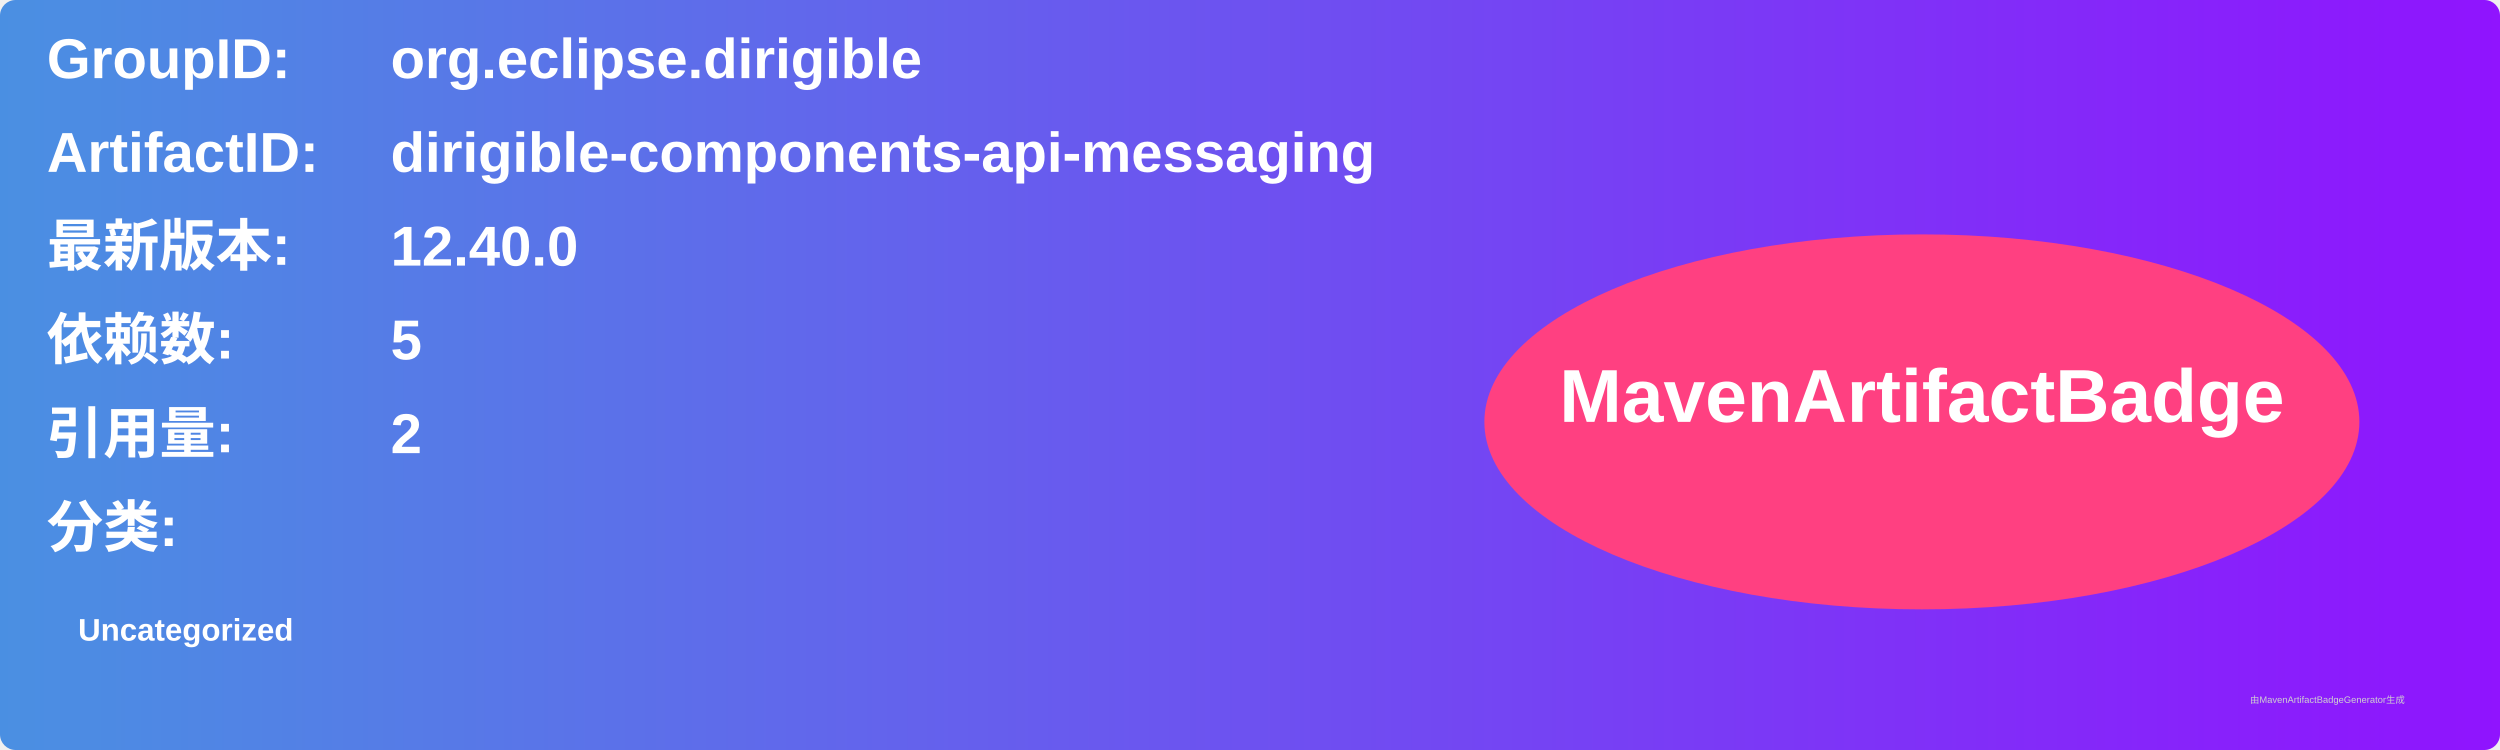
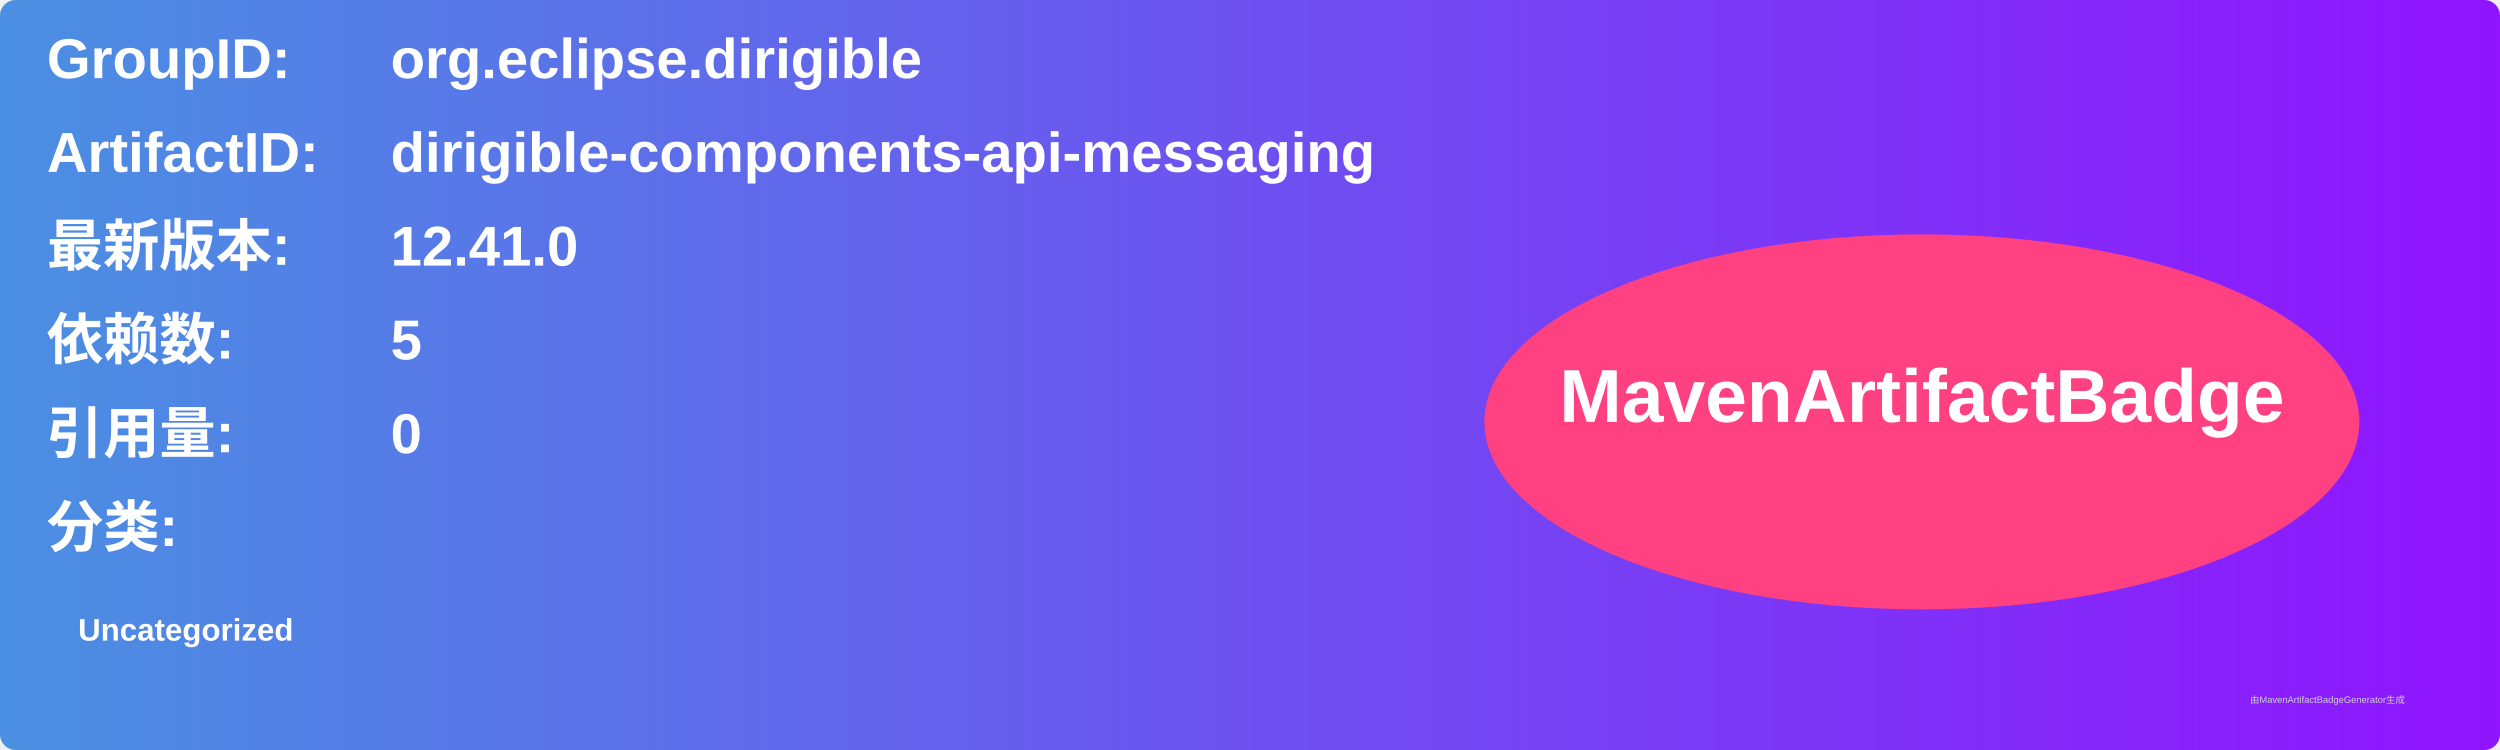
<svg xmlns="http://www.w3.org/2000/svg" width="800" height="240" viewBox="0 0 800 240">
  <linearGradient id="grad" x1="0%" y1="0%" x2="100%" y2="0%">
    <stop offset="0%" stop-color="#4a90e2" />
    <stop offset="100%" stop-color="#9013fe" />
  </linearGradient>
  <rect width="100%" height="100%" rx="5" ry="5" fill="url(#grad)" />
  <g transform="translate(15, 15)">
    <text x="0" y="10" font-family="Arial" font-size="18" fill="white" font-weight="bold" width="260">GroupID:</text>
    <text x="110" y="10" font-family="Arial" font-size="18" fill="white" font-weight="bold" width="460">org.eclipse.dirigible</text>
    <text x="0" y="40" font-family="Arial" font-size="18" fill="white" font-weight="bold" width="260">ArtifactID:</text>
    <text x="110" y="40" font-family="Arial" font-size="18" fill="white" font-weight="bold" width="460">dirigible-components-api-messaging</text>
    <text x="0" y="70" font-family="Arial" font-size="18" fill="white" font-weight="bold">最新版本:</text>
    <text x="110" y="70" font-family="Arial" font-size="18" fill="white" font-weight="bold">
-       <tspan font-weight="bold">12.40.0</tspan>
+       <tspan font-weight="bold">12.41.0</tspan>
    </text>
    <text x="0" y="100" font-family="Arial" font-size="18" fill="white" font-weight="bold">依赖数: </text>
    <text x="110" y="100" font-family="Arial" font-size="18" fill="white">
      <tspan font-weight="bold">5</tspan>
    </text>
    <text x="0" y="130" font-family="Arial" font-size="18" fill="white" font-weight="bold">引用量: </text>
    <text x="110" y="130" font-family="Arial" font-size="18" fill="white">
-       <tspan font-weight="bold">2</tspan>
+       <tspan font-weight="bold">0</tspan>
    </text>
    <text x="0" y="160" font-family="Arial" font-size="18" fill="white" font-weight="bold">分类:</text>
    <text x="10" y="190" font-family="Arial" font-size="10" fill="white">
      <tspan font-weight="bold">Uncategorized</tspan>
    </text>
    <ellipse cx="600" cy="120" rx="140" ry="60" fill="#ff4081" />
    <text x="600" y="120" text-anchor="middle" font-family="Arial" font-size="24" fill="white" font-weight="bold">MavenArtifactBadge</text>
  </g>
  <text x="720" y="225" font-family="Arial" font-size="3" fill="#d0d0d0">由MavenArtifactBadgeGenerator生成</text>
</svg>
